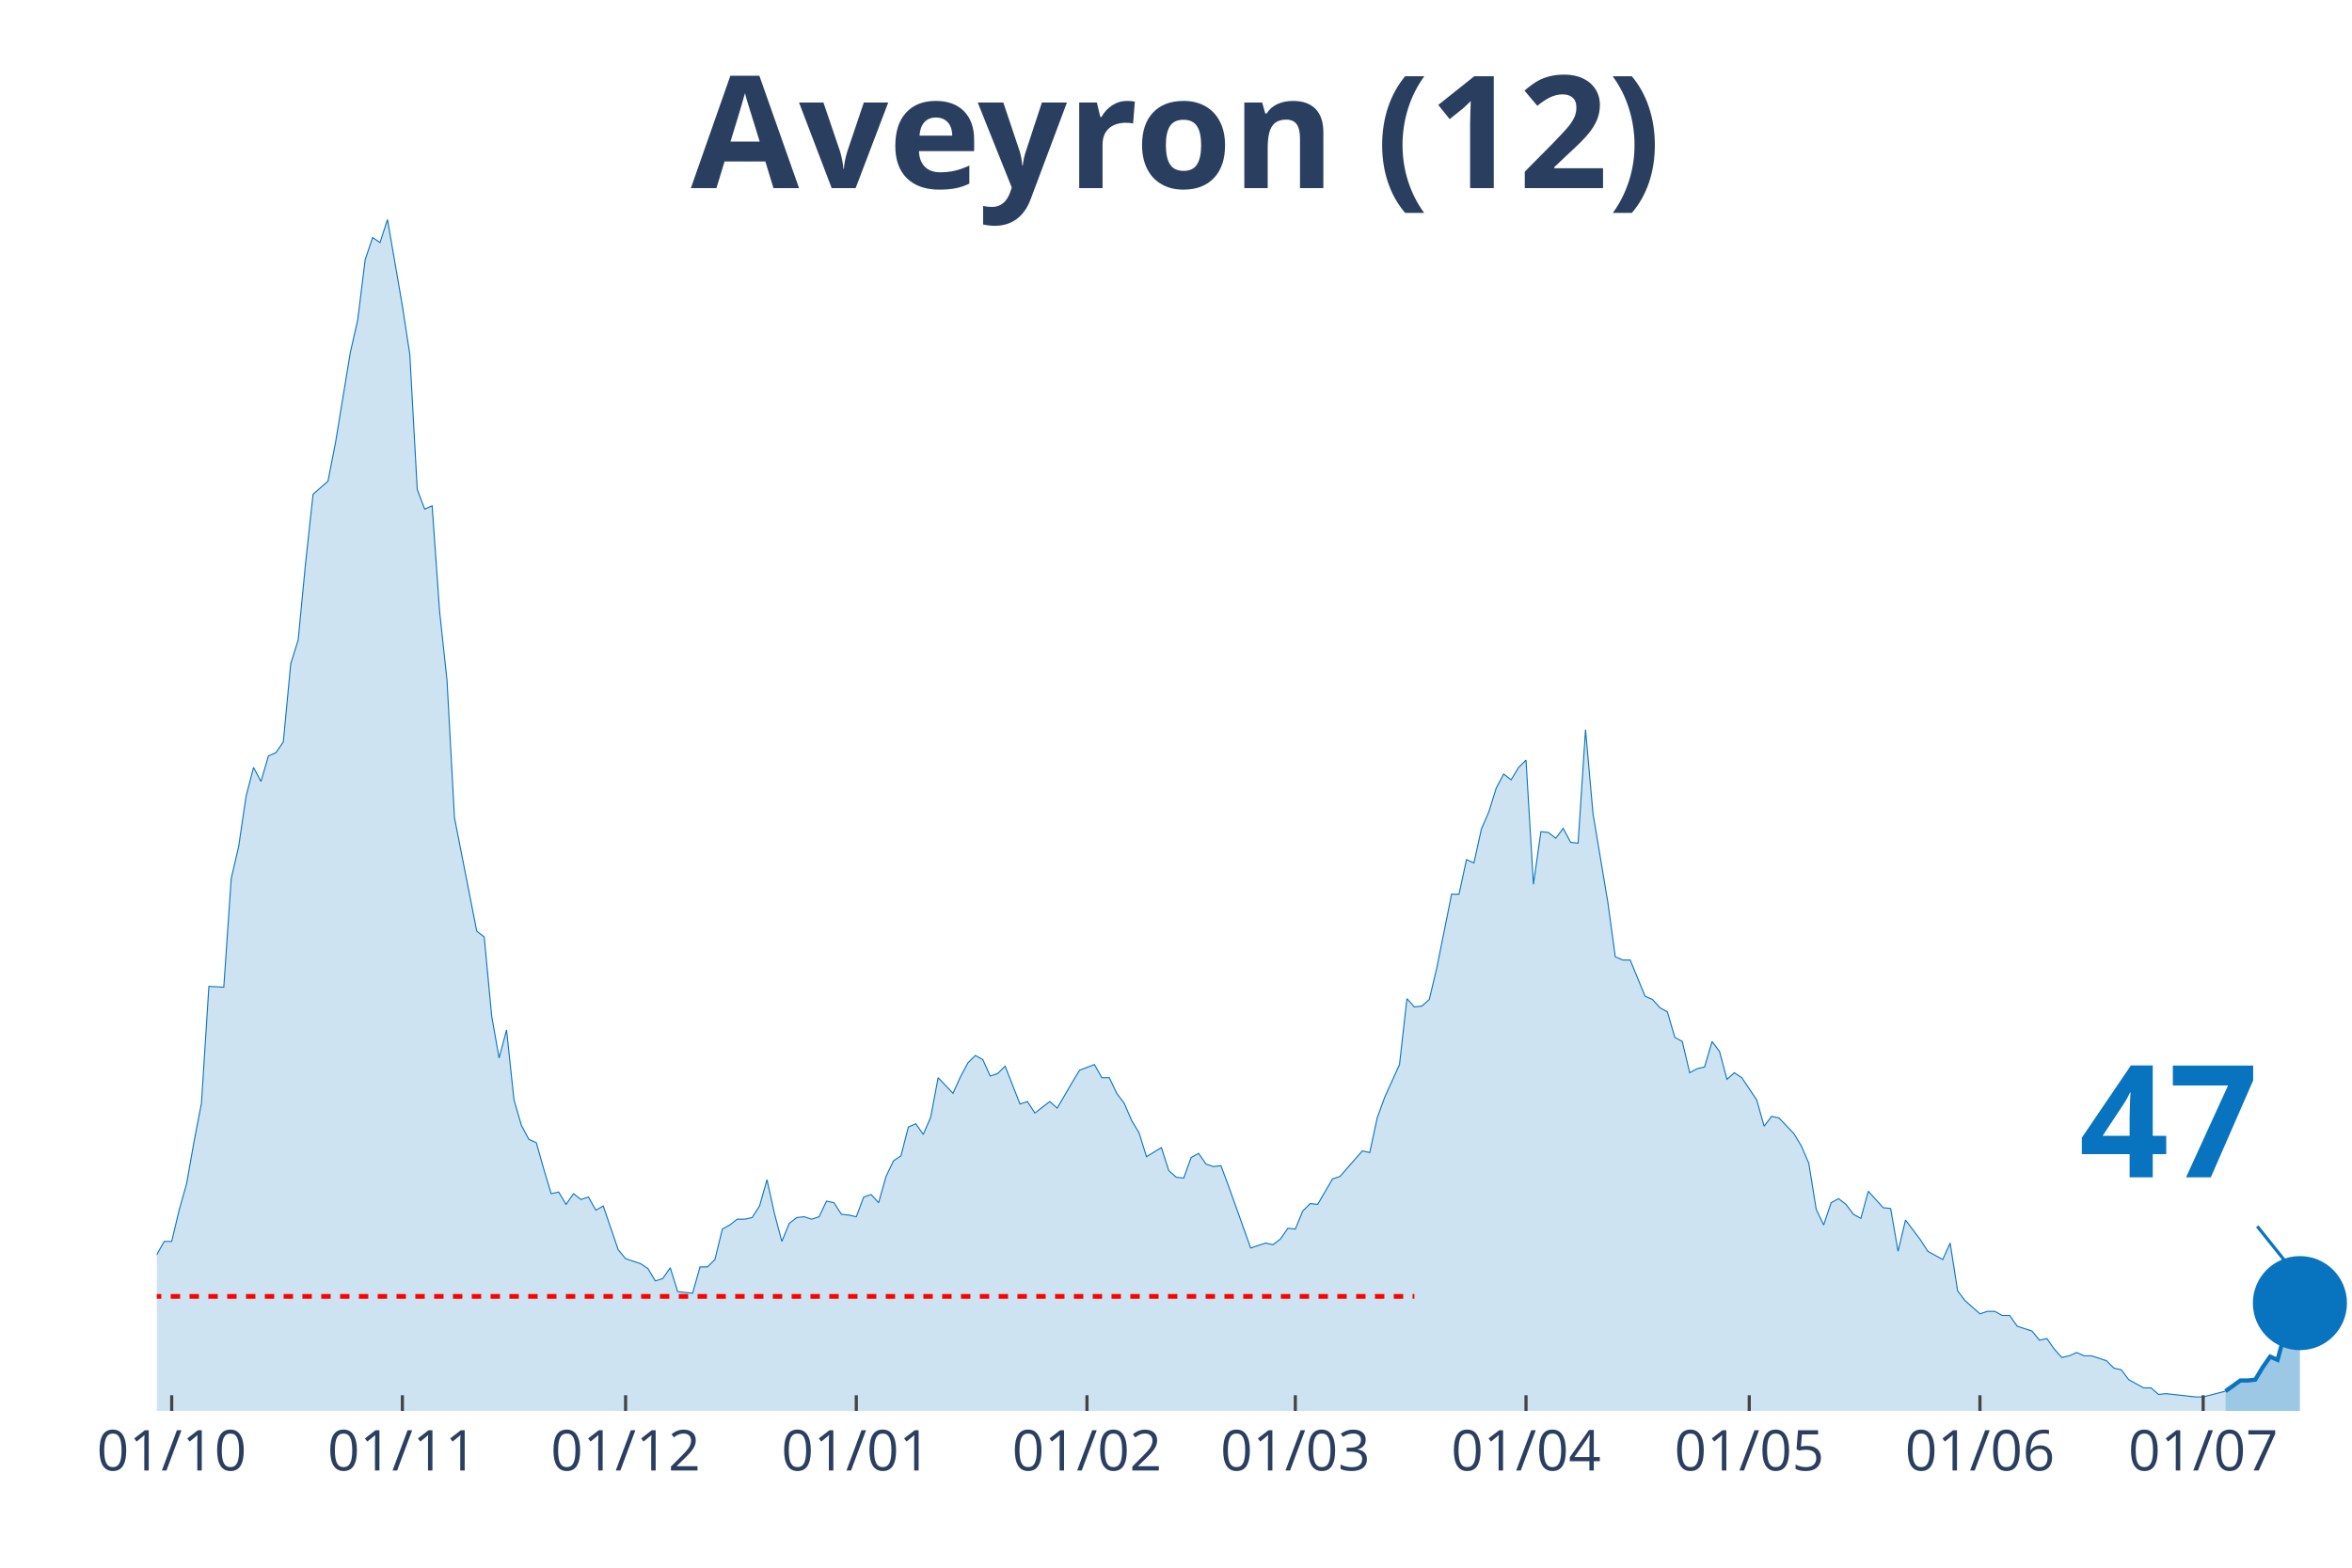
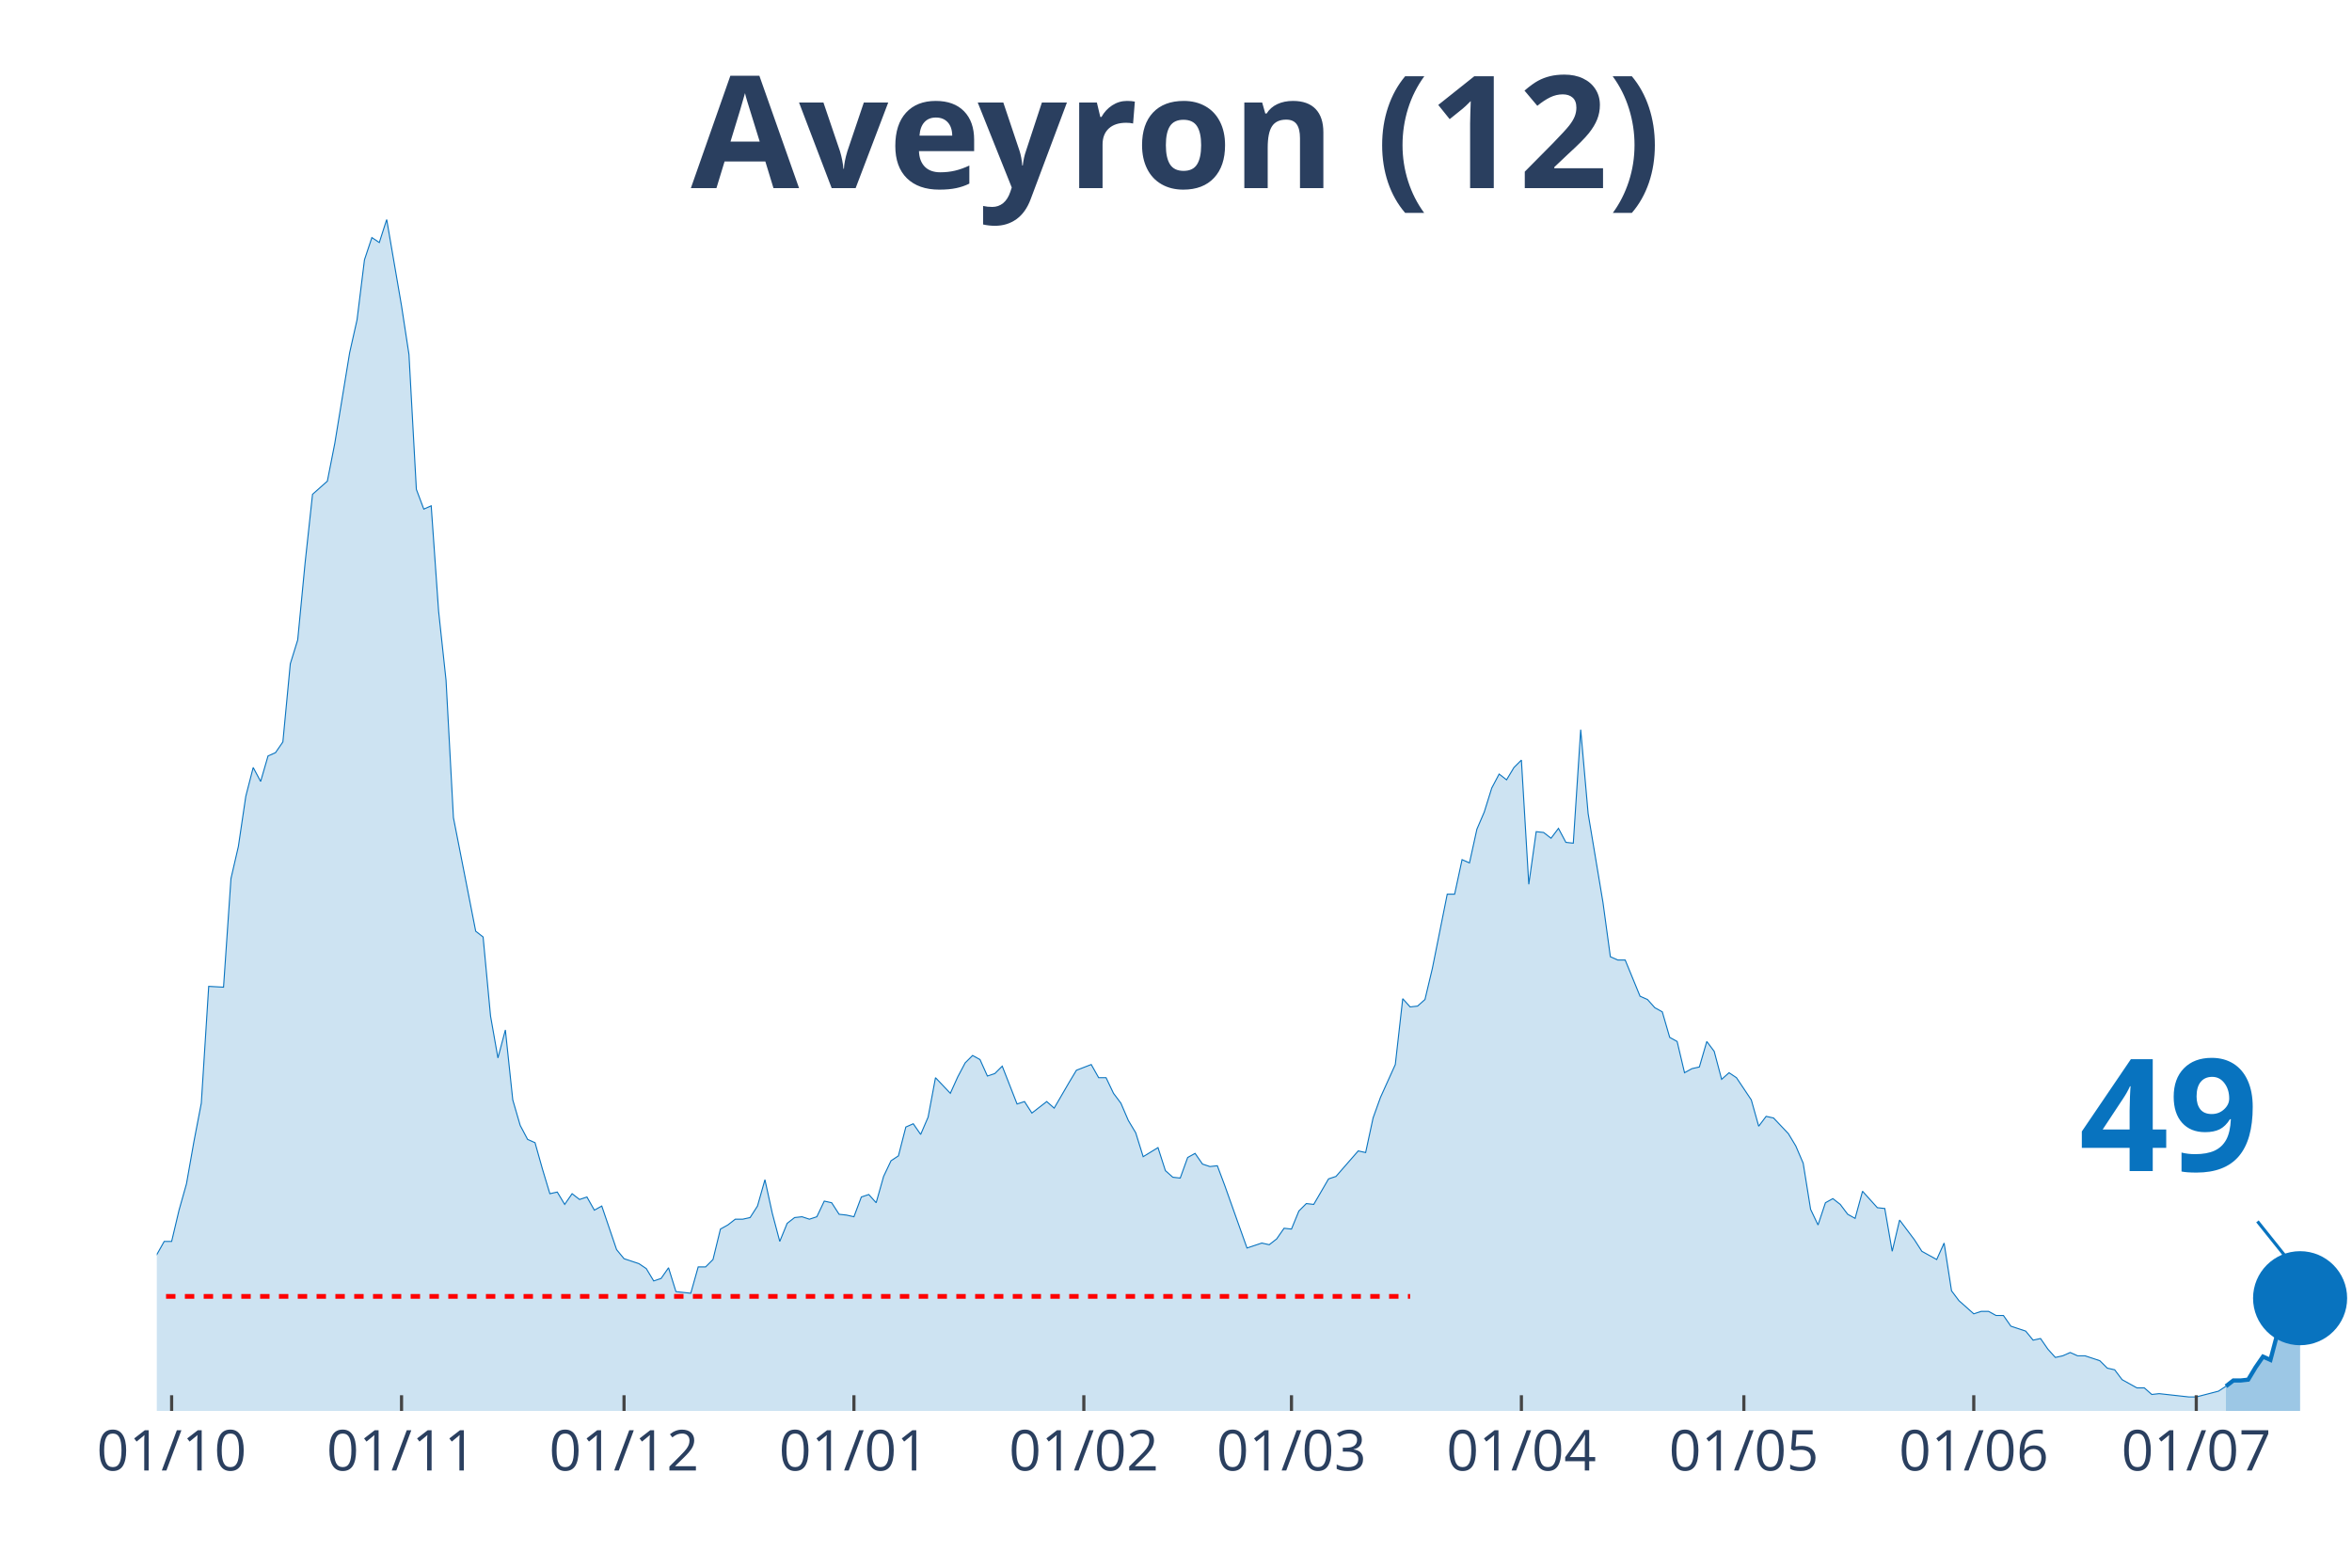
<svg xmlns="http://www.w3.org/2000/svg" class="main-svg" width="1125" height="750" style="" viewBox="0 0 750 500">
  <rect x="0" y="0" width="750" height="500" style="fill: rgb(0, 0, 0); fill-opacity: 0;" />
-   <defs id="defs-b617e6">
+   <defs id="defs-5f75da">
    <g class="clips">
-       <clipPath id="clipb617e6xyplot" class="plotclip">
+       <clipPath id="clip5f75daxyplot" class="plotclip">
        <rect width="700" height="380" />
      </clipPath>
-       <clipPath class="axesclip" id="clipb617e6x">
+       <clipPath class="axesclip" id="clip5f75dax">
        <rect x="50" y="0" width="700" height="500" />
      </clipPath>
-       <clipPath class="axesclip" id="clipb617e6y">
+       <clipPath class="axesclip" id="clip5f75day">
        <rect x="0" y="70" width="750" height="380" />
      </clipPath>
-       <clipPath class="axesclip" id="clipb617e6xy">
+       <clipPath class="axesclip" id="clip5f75daxy">
        <rect x="50" y="70" width="700" height="380" />
      </clipPath>
    </g>
    <g class="gradients" />
  </defs>
  <g class="bglayer">
    <rect class="bg" x="50" y="70" width="700" height="380" style="fill: rgb(0, 0, 0); fill-opacity: 0; stroke-width: 0;" />
  </g>
  <g class="layer-below">
    <g class="imagelayer" />
    <g class="shapelayer" />
  </g>
  <g class="cartesianlayer">
    <g class="subplot xy">
      <g class="layer-subplot">
        <g class="shapelayer" />
        <g class="imagelayer" />
      </g>
      <g class="gridlayer">
        <g class="x">
-           <path class="xgrid crisp" transform="translate(54.75,0)" d="M0,70v380" style="stroke: rgb(255, 255, 255); stroke-opacity: 1; stroke-width: 1px;" />
-           <path class="xgrid crisp" transform="translate(128.31,0)" d="M0,70v380" style="stroke: rgb(255, 255, 255); stroke-opacity: 1; stroke-width: 1px;" />
-           <path class="xgrid crisp" transform="translate(199.49,0)" d="M0,70v380" style="stroke: rgb(255, 255, 255); stroke-opacity: 1; stroke-width: 1px;" />
-           <path class="xgrid crisp" transform="translate(273.05,0)" d="M0,70v380" style="stroke: rgb(255, 255, 255); stroke-opacity: 1; stroke-width: 1px;" />
-           <path class="xgrid crisp" transform="translate(346.61,0)" d="M0,70v380" style="stroke: rgb(255, 255, 255); stroke-opacity: 1; stroke-width: 1px;" />
-           <path class="xgrid crisp" transform="translate(413.05,0)" d="M0,70v380" style="stroke: rgb(255, 255, 255); stroke-opacity: 1; stroke-width: 1px;" />
-           <path class="xgrid crisp" transform="translate(486.61,0)" d="M0,70v380" style="stroke: rgb(255, 255, 255); stroke-opacity: 1; stroke-width: 1px;" />
-           <path class="xgrid crisp" transform="translate(557.8,0)" d="M0,70v380" style="stroke: rgb(255, 255, 255); stroke-opacity: 1; stroke-width: 1px;" />
-           <path class="xgrid crisp" transform="translate(631.36,0)" d="M0,70v380" style="stroke: rgb(255, 255, 255); stroke-opacity: 1; stroke-width: 1px;" />
-           <path class="xgrid crisp" transform="translate(702.54,0)" d="M0,70v380" style="stroke: rgb(255, 255, 255); stroke-opacity: 1; stroke-width: 1px;" />
+           <path class="xgrid crisp" transform="translate(54.73,0)" d="M0,70v380" style="stroke: rgb(255, 255, 255); stroke-opacity: 1; stroke-width: 1px;" />
+           <path class="xgrid crisp" transform="translate(128.04,0)" d="M0,70v380" style="stroke: rgb(255, 255, 255); stroke-opacity: 1; stroke-width: 1px;" />
+           <path class="xgrid crisp" transform="translate(198.99,0)" d="M0,70v380" style="stroke: rgb(255, 255, 255); stroke-opacity: 1; stroke-width: 1px;" />
+           <path class="xgrid crisp" transform="translate(272.3,0)" d="M0,70v380" style="stroke: rgb(255, 255, 255); stroke-opacity: 1; stroke-width: 1px;" />
+           <path class="xgrid crisp" transform="translate(345.61,0)" d="M0,70v380" style="stroke: rgb(255, 255, 255); stroke-opacity: 1; stroke-width: 1px;" />
+           <path class="xgrid crisp" transform="translate(411.82,0)" d="M0,70v380" style="stroke: rgb(255, 255, 255); stroke-opacity: 1; stroke-width: 1px;" />
+           <path class="xgrid crisp" transform="translate(485.14,0)" d="M0,70v380" style="stroke: rgb(255, 255, 255); stroke-opacity: 1; stroke-width: 1px;" />
+           <path class="xgrid crisp" transform="translate(556.08,0)" d="M0,70v380" style="stroke: rgb(255, 255, 255); stroke-opacity: 1; stroke-width: 1px;" />
+           <path class="xgrid crisp" transform="translate(629.39,0)" d="M0,70v380" style="stroke: rgb(255, 255, 255); stroke-opacity: 1; stroke-width: 1px;" />
+           <path class="xgrid crisp" transform="translate(700.34,0)" d="M0,70v380" style="stroke: rgb(255, 255, 255); stroke-opacity: 1; stroke-width: 1px;" />
        </g>
        <g class="y" />
      </g>
      <g class="zerolinelayer" />
      <path class="xlines-below" />
      <path class="ylines-below" />
      <g class="overlines-below" />
      <g class="xaxislayer-below" />
      <g class="yaxislayer-below" />
      <g class="overaxes-below" />
-       <g class="plot" transform="translate(50, 70)" clip-path="url('#clipb617e6xyplot')">
+       <g class="plot" transform="translate(50, 70)" clip-path="url('#clip5f75daxyplot')">
        <g class="scatterlayer mlayer">
-           <g class="trace scatter tracedd4b8e" style="stroke-miterlimit: 2;">
+           <g class="trace scatter tracee5f472" style="stroke-miterlimit: 2;">
            <g class="fills">
              <g>
-                 <path class="js-fill" d="M659.66,380L-322.71,380L-322.71,371.34L-317.97,375.54L-315.59,378.43L-268.14,380L-265.76,380L-154.24,377.64L-151.86,376.85L-135.25,376.59L-132.88,377.11L-121.02,377.64L-118.64,375.54L-111.53,374.23L-109.15,373.44L-104.41,371.6L-102.03,371.86L-87.8,368.45L-85.42,366.35L-83.05,360.58L-80.68,359.53L-75.93,358.48L-73.56,355.33L-68.81,353.49L-66.44,355.86L-64.07,343.78L-61.69,343.78L-56.95,336.44L-54.58,334.34L-52.2,326.2L-49.83,326.2L-47.46,335.39L-45.08,335.65L-42.71,332.5L-40.34,332.5L-37.97,327.51L-35.59,328.56L-33.22,324.1L-30.85,323.31L-28.47,323.05L-26.1,319.12L-21.36,317.54L-18.98,320.69L-14.24,321.48L-11.86,321.22L-9.49,325.15L-7.12,327.25L-4.75,329.61L-2.37,327.78L0,330.14L2.37,325.94L4.75,325.94L7.12,315.97L9.49,307.57L11.86,294.19L14.24,281.85L16.61,244.59L21.36,244.85L23.73,210.21L26.1,199.97L28.47,183.96L30.85,174.78L33.22,179.24L35.59,171.1L37.97,170.06L40.34,166.64L42.71,141.71L45.08,134.1L47.46,109.43L49.83,87.65L52.2,85.55L54.58,83.45L56.95,71.38L61.69,42.51L64.07,32.02L66.44,12.86L68.81,5.77L71.19,7.35L73.56,0L78.31,27.56L80.68,43.04L83.05,86.08L85.42,92.38L87.8,91.33L90.17,124.92L92.54,146.96L94.92,190.79L102.03,227L104.41,228.84L106.78,254.03L109.15,267.42L111.53,258.49L113.9,280.8L116.27,288.94L118.64,293.4L121.02,294.45L123.39,302.85L125.76,310.72L128.14,310.19L130.51,314.13L132.88,310.72L135.25,312.56L137.63,311.77L140,315.97L142.37,314.65L147.12,328.56L149.49,331.45L154.24,333.02L156.61,334.6L158.98,338.54L161.36,337.75L163.73,334.34L166.1,341.95L170.85,342.47L173.22,334.07L175.59,334.07L177.97,331.71L180.34,322L182.71,320.69L185.08,318.85L187.46,318.85L189.83,318.33L192.2,314.65L194.58,306.26L196.95,317.02L199.32,325.94L201.69,320.17L204.07,318.33L206.44,318.07L208.81,318.85L211.19,318.07L213.56,313.08L215.93,313.6L218.31,317.28L220.68,317.54L223.05,318.07L225.42,311.77L227.8,310.98L230.17,313.6L232.54,305.21L234.92,300.22L237.29,298.65L239.66,289.46L242.03,288.41L244.41,291.82L246.78,286.31L249.15,273.72L253.9,278.7L256.27,273.45L258.64,268.99L261.02,266.63L263.39,267.94L265.76,273.19L268.14,272.4L270.51,270.04L275.25,282.11L277.63,281.33L280,285L282.37,283.16L284.75,281.33L287.12,283.43L291.86,275.29L294.24,271.35L298.98,269.52L301.36,273.72L303.73,273.72L306.1,278.7L308.47,281.85L310.85,287.36L313.22,291.3L315.59,298.91L320.34,296.02L322.71,303.37L325.08,305.47L327.46,305.73L329.83,299.17L332.2,297.86L334.58,301.27L336.95,302.06L339.32,301.8L341.69,308.09L348.81,328.04L351.19,327.25L353.56,326.46L355.93,326.99L358.31,325.15L360.68,321.74L363.05,322L365.42,316.23L367.8,313.87L370.17,314.13L374.92,305.99L377.29,305.21L384.41,297.07L386.78,297.6L389.15,286.57L391.53,280.01L396.27,269.52L398.64,248.52L401.02,251.15L403.39,250.88L405.76,248.78L408.14,238.81L412.88,215.19L415.25,215.19L417.63,204.17L420,205.22L422.37,194.46L424.75,188.95L427.12,181.34L429.49,176.88L431.86,178.72L434.24,174.78L436.61,172.42L438.98,212.04L441.36,195.25L443.73,195.51L446.1,197.35L448.47,194.2L450.85,198.66L453.22,198.92L455.59,162.71L457.97,189.48L462.71,217.82L465.08,235.14L467.46,236.19L469.83,236.19L474.58,247.73L476.95,248.78L479.32,251.41L481.69,252.72L484.07,260.86L486.44,262.17L488.81,272.14L491.19,270.83L493.56,270.3L495.93,262.17L498.31,265.32L500.68,274.24L503.05,272.14L505.42,273.72L510.17,280.8L512.54,289.2L514.92,286.05L517.29,286.57L522.03,291.56L524.41,295.5L526.78,301.01L529.15,315.7L531.53,320.69L533.9,313.6L536.27,312.29L538.64,314.13L541.02,317.28L543.39,318.59L545.76,309.93L548.14,312.56L550.51,315.18L552.88,315.44L555.25,329.09L557.63,319.12L562.37,325.41L564.75,329.09L569.49,331.71L571.86,326.46L574.24,341.69L576.61,344.83L581.36,349.03L583.73,348.25L586.1,348.25L588.47,349.56L590.85,349.56L593.22,352.97L597.97,354.54L600.34,357.43L602.71,356.91L605.08,360.32L607.46,362.94L609.83,362.42L612.2,361.37L614.58,362.42L616.95,362.42L619.32,363.2L621.69,363.99L624.07,366.35L626.44,366.88L628.81,370.03L633.56,372.65L635.93,372.65L638.31,374.75L640.68,374.49L650.17,375.54L652.54,375.54L659.66,373.7" style="fill: rgb(8, 115, 191); fill-opacity: 0.2; stroke-width: 0;" />
+                 <path class="js-fill" d="M659.8,380L-321.62,380L-321.62,371.34L-316.89,375.54L-314.53,378.43L-267.23,380L-264.86,380L-153.72,377.64L-151.35,376.85L-134.8,376.59L-132.43,377.11L-120.61,377.64L-118.24,375.54L-111.15,374.23L-108.78,373.44L-104.05,371.6L-101.69,371.86L-87.5,368.45L-85.14,366.35L-82.77,360.58L-80.41,359.53L-75.68,358.48L-73.31,355.33L-68.58,353.49L-66.22,355.86L-63.85,343.78L-61.49,343.78L-56.76,336.44L-54.39,334.34L-52.03,326.2L-49.66,326.2L-47.3,335.39L-44.93,335.65L-42.57,332.5L-40.2,332.5L-37.84,327.51L-35.47,328.56L-33.11,324.1L-30.74,323.31L-28.38,323.05L-26.01,319.12L-21.28,317.54L-18.92,320.69L-14.19,321.48L-11.82,321.22L-9.46,325.15L-7.09,327.25L-4.73,329.61L-2.36,327.78L0,330.14L2.36,325.94L4.73,325.94L7.09,315.97L9.46,307.57L11.82,294.19L14.19,281.85L16.55,244.59L21.28,244.85L23.65,210.21L26.01,199.97L28.38,183.96L30.74,174.78L33.11,179.24L35.47,171.1L37.84,170.06L40.2,166.64L42.57,141.71L44.93,134.1L47.3,109.43L49.66,87.65L52.03,85.55L54.39,83.45L56.76,71.38L61.49,42.51L63.85,32.02L66.22,12.86L68.58,5.77L70.95,7.35L73.31,0L78.04,27.56L80.41,43.04L82.77,86.08L85.14,92.38L87.5,91.33L89.86,124.92L92.23,146.96L94.59,190.79L101.69,227L104.05,228.84L106.42,254.03L108.78,267.42L111.15,258.49L113.51,280.8L115.88,288.94L118.24,293.4L120.61,294.45L122.97,302.85L125.34,310.72L127.7,310.19L130.07,314.13L132.43,310.72L134.8,312.56L137.16,311.77L139.53,315.97L141.89,314.65L146.62,328.56L148.99,331.45L153.72,333.02L156.08,334.6L158.45,338.54L160.81,337.75L163.18,334.34L165.54,341.95L170.27,342.47L172.64,334.07L175,334.07L177.36,331.71L179.73,322L182.09,320.69L184.46,318.85L186.82,318.85L189.19,318.33L191.55,314.65L193.92,306.26L196.28,317.02L198.65,325.94L201.01,320.17L203.38,318.33L205.74,318.07L208.11,318.85L210.47,318.07L212.84,313.08L215.2,313.6L217.57,317.28L219.93,317.54L222.3,318.07L224.66,311.77L227.03,310.98L229.39,313.6L231.76,305.21L234.12,300.22L236.49,298.65L238.85,289.46L241.22,288.41L243.58,291.82L245.95,286.31L248.31,273.72L253.04,278.7L255.41,273.45L257.77,268.99L260.14,266.63L262.5,267.94L264.86,273.19L267.23,272.4L269.59,270.04L274.32,282.11L276.69,281.33L279.05,285L281.42,283.16L283.78,281.33L286.15,283.43L290.88,275.29L293.24,271.35L297.97,269.52L300.34,273.72L302.7,273.72L305.07,278.7L307.43,281.85L309.8,287.36L312.16,291.3L314.53,298.91L319.26,296.02L321.62,303.37L323.99,305.47L326.35,305.73L328.72,299.17L331.08,297.86L333.45,301.27L335.81,302.06L338.18,301.8L340.54,308.09L347.64,328.04L350,327.25L352.36,326.46L354.73,326.99L357.09,325.15L359.46,321.74L361.82,322L364.19,316.23L366.55,313.87L368.92,314.13L373.65,305.99L376.01,305.21L383.11,297.07L385.47,297.6L387.84,286.57L390.2,280.01L394.93,269.52L397.3,248.52L399.66,251.15L402.03,250.88L404.39,248.78L406.76,238.81L411.49,215.19L413.85,215.19L416.22,204.17L418.58,205.22L420.95,194.46L423.31,188.95L425.68,181.34L428.04,176.88L430.41,178.72L432.77,174.78L435.14,172.42L437.5,212.04L439.86,195.25L442.23,195.51L444.59,197.35L446.96,194.2L449.32,198.66L451.69,198.92L454.05,162.71L456.42,189.48L461.15,217.82L463.51,235.14L465.88,236.19L468.24,236.19L472.97,247.73L475.34,248.78L477.7,251.41L480.07,252.72L482.43,260.86L484.8,262.17L487.16,272.14L489.53,270.83L491.89,270.3L494.26,262.17L496.62,265.32L498.99,274.24L501.35,272.14L503.72,273.72L508.45,280.8L510.81,289.2L513.18,286.05L515.54,286.57L520.27,291.56L522.64,295.5L525,301.01L527.36,315.7L529.73,320.69L532.09,313.6L534.46,312.29L536.82,314.13L539.19,317.28L541.55,318.59L543.92,309.93L546.28,312.56L548.65,315.18L551.01,315.44L553.38,329.09L555.74,319.12L560.47,325.41L562.84,329.09L567.57,331.71L569.93,326.46L572.3,341.69L574.66,344.83L579.39,349.03L581.76,348.25L584.12,348.25L586.49,349.56L588.85,349.56L591.22,352.97L595.95,354.54L598.31,357.43L600.68,356.91L603.04,360.32L605.41,362.94L607.77,362.42L610.14,361.37L612.5,362.42L614.86,362.42L617.23,363.2L619.59,363.99L621.96,366.35L624.32,366.88L626.69,370.03L631.42,372.65L633.78,372.65L636.15,374.75L638.51,374.49L647.97,375.54L650.34,375.54L657.43,373.7L659.8,372.13" style="fill: rgb(8, 115, 191); fill-opacity: 0.2; stroke-width: 0;" />
              </g>
            </g>
            <g class="errorbars" />
            <g class="lines">
-               <path class="js-line" d="M-322.71,371.34L-317.97,375.54L-315.59,378.43L-268.14,380L-265.76,380L-154.24,377.64L-151.86,376.85L-135.25,376.59L-132.88,377.11L-121.02,377.64L-118.64,375.54L-111.53,374.23L-109.15,373.44L-104.41,371.6L-102.03,371.86L-87.8,368.45L-85.42,366.35L-83.05,360.58L-80.68,359.53L-75.93,358.48L-73.56,355.33L-68.81,353.49L-66.44,355.86L-64.07,343.78L-61.69,343.78L-56.95,336.44L-54.58,334.34L-52.2,326.2L-49.83,326.2L-47.46,335.39L-45.08,335.65L-42.71,332.5L-40.34,332.5L-37.97,327.51L-35.59,328.56L-33.22,324.1L-30.85,323.31L-28.47,323.05L-26.1,319.12L-21.36,317.54L-18.98,320.69L-14.24,321.48L-11.86,321.22L-9.49,325.15L-7.12,327.25L-4.75,329.61L-2.37,327.78L0,330.14L2.37,325.94L4.75,325.94L7.12,315.97L9.49,307.57L11.86,294.19L14.24,281.85L16.61,244.59L21.36,244.85L23.73,210.21L26.1,199.97L28.47,183.96L30.85,174.78L33.22,179.24L35.59,171.1L37.97,170.06L40.34,166.64L42.71,141.71L45.08,134.1L47.46,109.43L49.83,87.65L52.2,85.55L54.58,83.45L56.95,71.38L61.69,42.51L64.07,32.02L66.44,12.86L68.81,5.77L71.19,7.35L73.56,0L78.31,27.56L80.68,43.04L83.05,86.08L85.42,92.38L87.8,91.33L90.17,124.92L92.54,146.96L94.92,190.79L102.03,227L104.41,228.84L106.78,254.03L109.15,267.42L111.53,258.49L113.9,280.8L116.27,288.94L118.64,293.4L121.02,294.45L123.39,302.85L125.76,310.72L128.14,310.19L130.51,314.13L132.88,310.72L135.25,312.56L137.63,311.77L140,315.97L142.37,314.65L147.12,328.56L149.49,331.45L154.24,333.02L156.61,334.6L158.98,338.54L161.36,337.75L163.73,334.34L166.1,341.95L170.85,342.47L173.22,334.07L175.59,334.07L177.97,331.71L180.34,322L182.71,320.69L185.08,318.85L187.46,318.85L189.83,318.33L192.2,314.65L194.58,306.26L196.95,317.02L199.32,325.94L201.69,320.17L204.07,318.33L206.44,318.07L208.81,318.85L211.19,318.07L213.56,313.08L215.93,313.6L218.31,317.28L220.68,317.54L223.05,318.07L225.42,311.77L227.8,310.98L230.17,313.6L232.54,305.21L234.92,300.22L237.29,298.65L239.66,289.46L242.03,288.41L244.41,291.82L246.78,286.31L249.15,273.72L253.9,278.7L256.27,273.45L258.64,268.99L261.02,266.63L263.39,267.94L265.76,273.19L268.14,272.4L270.51,270.04L275.25,282.11L277.63,281.33L280,285L282.37,283.16L284.75,281.33L287.12,283.43L291.86,275.29L294.24,271.35L298.98,269.52L301.36,273.72L303.73,273.72L306.1,278.7L308.47,281.85L310.85,287.36L313.22,291.3L315.59,298.91L320.34,296.02L322.71,303.37L325.08,305.47L327.46,305.73L329.83,299.17L332.2,297.86L334.58,301.27L336.95,302.06L339.32,301.8L341.69,308.09L348.81,328.04L351.19,327.25L353.56,326.46L355.93,326.99L358.31,325.15L360.68,321.74L363.05,322L365.42,316.23L367.8,313.87L370.17,314.13L374.92,305.99L377.29,305.21L384.41,297.07L386.78,297.6L389.15,286.57L391.53,280.01L396.27,269.52L398.64,248.52L401.02,251.15L403.39,250.88L405.76,248.78L408.14,238.81L412.88,215.19L415.25,215.19L417.63,204.17L420,205.22L422.37,194.46L424.75,188.95L427.12,181.34L429.49,176.88L431.86,178.72L434.24,174.78L436.61,172.42L438.98,212.04L441.36,195.25L443.73,195.51L446.1,197.35L448.47,194.2L450.85,198.66L453.22,198.92L455.59,162.71L457.97,189.48L462.71,217.82L465.08,235.14L467.46,236.19L469.83,236.19L474.58,247.73L476.95,248.78L479.32,251.41L481.69,252.72L484.07,260.86L486.44,262.17L488.81,272.14L491.19,270.83L493.56,270.3L495.93,262.17L498.31,265.32L500.68,274.24L503.05,272.14L505.42,273.72L510.17,280.8L512.54,289.2L514.92,286.05L517.29,286.57L522.03,291.56L524.41,295.5L526.78,301.01L529.15,315.7L531.53,320.69L533.9,313.6L536.27,312.29L538.64,314.13L541.02,317.28L543.39,318.59L545.76,309.93L548.14,312.56L550.51,315.18L552.88,315.44L555.25,329.09L557.63,319.12L562.37,325.41L564.75,329.09L569.49,331.71L571.86,326.46L574.24,341.69L576.61,344.83L581.36,349.03L583.73,348.25L586.1,348.25L588.47,349.56L590.85,349.56L593.22,352.97L597.97,354.54L600.34,357.43L602.71,356.91L605.08,360.32L607.46,362.94L609.83,362.42L612.2,361.37L614.58,362.42L616.95,362.42L619.32,363.2L621.69,363.99L624.07,366.35L626.44,366.88L628.81,370.03L633.56,372.65L635.93,372.65L638.31,374.75L640.68,374.49L650.17,375.54L652.54,375.54L659.66,373.7" style="vector-effect: non-scaling-stroke; fill: none; stroke: rgb(8, 115, 191); stroke-opacity: 1; stroke-width: 0.5px; opacity: 1;" />
+               <path class="js-line" d="M-321.62,371.34L-316.89,375.54L-314.53,378.43L-267.23,380L-264.86,380L-153.72,377.64L-151.35,376.85L-134.8,376.59L-132.43,377.11L-120.61,377.64L-118.24,375.54L-111.15,374.23L-108.78,373.44L-104.05,371.6L-101.69,371.86L-87.5,368.45L-85.14,366.35L-82.77,360.58L-80.41,359.53L-75.68,358.48L-73.31,355.33L-68.58,353.49L-66.22,355.86L-63.85,343.78L-61.49,343.78L-56.76,336.44L-54.39,334.34L-52.03,326.2L-49.66,326.2L-47.3,335.39L-44.93,335.65L-42.57,332.5L-40.2,332.5L-37.84,327.51L-35.47,328.56L-33.11,324.1L-30.74,323.31L-28.38,323.05L-26.01,319.12L-21.28,317.54L-18.92,320.69L-14.19,321.48L-11.82,321.22L-9.46,325.15L-7.09,327.25L-4.73,329.61L-2.36,327.78L0,330.14L2.36,325.94L4.73,325.94L7.09,315.97L9.46,307.57L11.82,294.19L14.19,281.85L16.55,244.59L21.28,244.85L23.65,210.21L26.01,199.97L28.38,183.96L30.74,174.78L33.11,179.24L35.47,171.1L37.84,170.06L40.2,166.64L42.57,141.71L44.93,134.1L47.3,109.43L49.66,87.65L52.03,85.55L54.39,83.45L56.76,71.38L61.49,42.51L63.85,32.02L66.22,12.86L68.58,5.77L70.95,7.35L73.31,0L78.04,27.56L80.41,43.04L82.77,86.08L85.14,92.38L87.5,91.33L89.86,124.92L92.23,146.96L94.59,190.79L101.69,227L104.05,228.84L106.42,254.03L108.78,267.42L111.15,258.49L113.51,280.8L115.88,288.94L118.24,293.4L120.61,294.45L122.97,302.85L125.34,310.72L127.7,310.19L130.07,314.13L132.43,310.72L134.8,312.56L137.16,311.77L139.53,315.97L141.89,314.65L146.62,328.56L148.99,331.45L153.72,333.02L156.08,334.6L158.45,338.54L160.81,337.75L163.18,334.34L165.54,341.95L170.27,342.47L172.64,334.07L175,334.07L177.36,331.71L179.73,322L182.09,320.69L184.46,318.85L186.82,318.85L189.19,318.33L191.55,314.65L193.92,306.26L196.28,317.02L198.65,325.94L201.01,320.17L203.38,318.33L205.74,318.07L208.11,318.85L210.47,318.07L212.84,313.08L215.2,313.6L217.57,317.28L219.93,317.54L222.3,318.07L224.66,311.77L227.03,310.98L229.39,313.6L231.76,305.21L234.12,300.22L236.49,298.65L238.85,289.46L241.22,288.41L243.58,291.82L245.95,286.31L248.31,273.72L253.04,278.7L255.41,273.45L257.77,268.99L260.14,266.63L262.5,267.94L264.86,273.19L267.23,272.4L269.59,270.04L274.32,282.11L276.69,281.33L279.05,285L281.42,283.16L283.78,281.33L286.15,283.43L290.88,275.29L293.24,271.35L297.97,269.52L300.34,273.72L302.7,273.72L305.07,278.7L307.43,281.85L309.8,287.36L312.16,291.3L314.53,298.91L319.26,296.02L321.62,303.37L323.99,305.47L326.35,305.73L328.72,299.17L331.08,297.86L333.45,301.27L335.81,302.06L338.18,301.8L340.54,308.09L347.64,328.04L350,327.25L352.36,326.46L354.73,326.99L357.09,325.15L359.46,321.74L361.82,322L364.19,316.23L366.55,313.87L368.92,314.13L373.65,305.99L376.01,305.21L383.11,297.07L385.47,297.6L387.84,286.57L390.2,280.01L394.93,269.52L397.3,248.52L399.66,251.15L402.03,250.88L404.39,248.78L406.76,238.81L411.49,215.19L413.85,215.19L416.22,204.17L418.58,205.22L420.95,194.46L423.31,188.95L425.68,181.34L428.04,176.88L430.41,178.72L432.77,174.78L435.14,172.42L437.5,212.04L439.86,195.25L442.23,195.51L444.59,197.35L446.96,194.2L449.32,198.66L451.69,198.92L454.05,162.71L456.42,189.48L461.15,217.82L463.51,235.14L465.88,236.19L468.24,236.19L472.97,247.73L475.34,248.78L477.7,251.41L480.07,252.72L482.43,260.86L484.8,262.17L487.16,272.14L489.53,270.83L491.89,270.3L494.26,262.17L496.62,265.32L498.99,274.24L501.35,272.14L503.72,273.72L508.45,280.8L510.81,289.2L513.18,286.05L515.54,286.57L520.27,291.56L522.64,295.5L525,301.01L527.36,315.7L529.73,320.69L532.09,313.6L534.46,312.29L536.82,314.13L539.19,317.28L541.55,318.59L543.92,309.93L546.28,312.56L548.65,315.18L551.01,315.44L553.38,329.09L555.74,319.12L560.47,325.41L562.84,329.09L567.57,331.71L569.93,326.46L572.3,341.69L574.66,344.83L579.39,349.03L581.76,348.25L584.12,348.25L586.49,349.56L588.85,349.56L591.22,352.97L595.95,354.54L598.31,357.43L600.68,356.91L603.04,360.32L605.41,362.94L607.77,362.42L610.14,361.37L612.5,362.42L614.86,362.42L617.23,363.2L619.59,363.99L621.96,366.35L624.32,366.88L626.69,370.03L631.42,372.65L633.78,372.65L636.15,374.75L638.51,374.49L647.97,375.54L650.34,375.54L657.43,373.7L659.8,372.13" style="vector-effect: non-scaling-stroke; fill: none; stroke: rgb(8, 115, 191); stroke-opacity: 1; stroke-width: 0.5px; opacity: 1;" />
            </g>
            <g class="points" />
            <g class="text" />
          </g>
-           <g class="trace scatter trace3a0c59" style="stroke-miterlimit: 2;">
+           <g class="trace scatter trace8c4792" style="stroke-miterlimit: 2;">
            <g class="fills">
              <g>
-                 <path class="js-fill" d="M683.39,380L659.66,380L659.66,373.7L664.41,370.29L666.78,370.29L669.15,370.03L671.53,366.09L673.9,362.68L676.27,363.73L678.64,354.81L681.02,349.82L683.39,345.62" style="fill: rgb(8, 115, 191); fill-opacity: 0.4; stroke-width: 0;" />
+                 <path class="js-fill" d="M683.45,380L659.8,380L659.8,372.13L662.16,370.29L664.53,370.29L666.89,370.03L669.26,366.09L671.62,362.68L673.99,363.73L676.35,354.81L678.72,349.82L681.08,345.62L683.45,344.05" style="fill: rgb(8, 115, 191); fill-opacity: 0.4; stroke-width: 0;" />
              </g>
            </g>
            <g class="errorbars" />
            <g class="lines">
-               <path class="js-line" d="M659.66,373.7L664.41,370.29L666.78,370.29L669.15,370.03L671.53,366.09L673.9,362.68L676.27,363.73L678.64,354.81L681.02,349.82L683.39,345.62" style="vector-effect: non-scaling-stroke; fill: none; stroke: rgb(8, 115, 191); stroke-opacity: 1; stroke-width: 2px; opacity: 1;" />
+               <path class="js-line" d="M659.8,372.13L662.16,370.29L664.53,370.29L666.89,370.03L669.26,366.09L671.62,362.68L673.99,363.73L676.35,354.81L678.72,349.82L681.08,345.62L683.45,344.05" style="vector-effect: non-scaling-stroke; fill: none; stroke: rgb(8, 115, 191); stroke-opacity: 1; stroke-width: 2px; opacity: 1;" />
            </g>
            <g class="points" />
            <g class="text" />
          </g>
-           <g class="trace scatter trace1f889e" style="stroke-miterlimit: 2; opacity: 1;">
+           <g class="trace scatter trace0ca42d" style="stroke-miterlimit: 2; opacity: 1;">
            <g class="fills" />
            <g class="errorbars" />
            <g class="lines" />
            <g class="points">
-               <path class="point" transform="translate(683.39,345.62)" d="M15,0A15,15 0 1,1 0,-15A15,15 0 0,1 15,0Z" style="opacity: 1; stroke-width: 0px; fill: rgb(8, 115, 191); fill-opacity: 1;" />
+               <path class="point" transform="translate(683.45,344.05)" d="M15,0A15,15 0 1,1 0,-15A15,15 0 0,1 15,0Z" style="opacity: 1; stroke-width: 0px; fill: rgb(8, 115, 191); fill-opacity: 1;" />
            </g>
            <g class="text" />
          </g>
        </g>
      </g>
      <g class="overplot" />
      <path class="xlines-above crisp" style="fill: none; stroke-width: 1px; stroke: rgb(0, 0, 0); stroke-opacity: 0;" d="" />
      <path class="ylines-above crisp" style="fill: none;" d="M0,0" />
      <g class="overlines-above" />
      <g class="xaxislayer-above">
-         <path class="xtick ticks crisp" d="M0,450v-5" transform="translate(54.75,0)" style="stroke: rgb(68, 68, 68); stroke-opacity: 1; stroke-width: 1px;" />
-         <path class="xtick ticks crisp" d="M0,450v-5" transform="translate(128.31,0)" style="stroke: rgb(68, 68, 68); stroke-opacity: 1; stroke-width: 1px;" />
-         <path class="xtick ticks crisp" d="M0,450v-5" transform="translate(199.49,0)" style="stroke: rgb(68, 68, 68); stroke-opacity: 1; stroke-width: 1px;" />
-         <path class="xtick ticks crisp" d="M0,450v-5" transform="translate(273.05,0)" style="stroke: rgb(68, 68, 68); stroke-opacity: 1; stroke-width: 1px;" />
-         <path class="xtick ticks crisp" d="M0,450v-5" transform="translate(346.61,0)" style="stroke: rgb(68, 68, 68); stroke-opacity: 1; stroke-width: 1px;" />
-         <path class="xtick ticks crisp" d="M0,450v-5" transform="translate(413.05,0)" style="stroke: rgb(68, 68, 68); stroke-opacity: 1; stroke-width: 1px;" />
-         <path class="xtick ticks crisp" d="M0,450v-5" transform="translate(486.61,0)" style="stroke: rgb(68, 68, 68); stroke-opacity: 1; stroke-width: 1px;" />
-         <path class="xtick ticks crisp" d="M0,450v-5" transform="translate(557.8,0)" style="stroke: rgb(68, 68, 68); stroke-opacity: 1; stroke-width: 1px;" />
-         <path class="xtick ticks crisp" d="M0,450v-5" transform="translate(631.36,0)" style="stroke: rgb(68, 68, 68); stroke-opacity: 1; stroke-width: 1px;" />
-         <path class="xtick ticks crisp" d="M0,450v-5" transform="translate(702.54,0)" style="stroke: rgb(68, 68, 68); stroke-opacity: 1; stroke-width: 1px;" />
+         <path class="xtick ticks crisp" d="M0,450v-5" transform="translate(54.73,0)" style="stroke: rgb(68, 68, 68); stroke-opacity: 1; stroke-width: 1px;" />
+         <path class="xtick ticks crisp" d="M0,450v-5" transform="translate(128.04,0)" style="stroke: rgb(68, 68, 68); stroke-opacity: 1; stroke-width: 1px;" />
+         <path class="xtick ticks crisp" d="M0,450v-5" transform="translate(198.99,0)" style="stroke: rgb(68, 68, 68); stroke-opacity: 1; stroke-width: 1px;" />
+         <path class="xtick ticks crisp" d="M0,450v-5" transform="translate(272.3,0)" style="stroke: rgb(68, 68, 68); stroke-opacity: 1; stroke-width: 1px;" />
+         <path class="xtick ticks crisp" d="M0,450v-5" transform="translate(345.61,0)" style="stroke: rgb(68, 68, 68); stroke-opacity: 1; stroke-width: 1px;" />
+         <path class="xtick ticks crisp" d="M0,450v-5" transform="translate(411.82,0)" style="stroke: rgb(68, 68, 68); stroke-opacity: 1; stroke-width: 1px;" />
+         <path class="xtick ticks crisp" d="M0,450v-5" transform="translate(485.14,0)" style="stroke: rgb(68, 68, 68); stroke-opacity: 1; stroke-width: 1px;" />
+         <path class="xtick ticks crisp" d="M0,450v-5" transform="translate(556.08,0)" style="stroke: rgb(68, 68, 68); stroke-opacity: 1; stroke-width: 1px;" />
+         <path class="xtick ticks crisp" d="M0,450v-5" transform="translate(629.39,0)" style="stroke: rgb(68, 68, 68); stroke-opacity: 1; stroke-width: 1px;" />
+         <path class="xtick ticks crisp" d="M0,450v-5" transform="translate(700.34,0)" style="stroke: rgb(68, 68, 68); stroke-opacity: 1; stroke-width: 1px;" />
        <g class="xtick">
-           <text text-anchor="middle" x="0" y="469" transform="translate(54.75,0)" style="font-family: 'Open Sans', verdana, arial, sans-serif; font-size: 18px; fill: rgb(42, 63, 95); fill-opacity: 1; white-space: pre;">01/10</text>
+           <text text-anchor="middle" x="0" y="469" transform="translate(54.73,0)" style="font-family: 'Open Sans', verdana, arial, sans-serif; font-size: 18px; fill: rgb(42, 63, 95); fill-opacity: 1; white-space: pre;">01/10</text>
        </g>
        <g class="xtick">
-           <text text-anchor="middle" x="0" y="469" transform="translate(128.31,0)" style="font-family: 'Open Sans', verdana, arial, sans-serif; font-size: 18px; fill: rgb(42, 63, 95); fill-opacity: 1; white-space: pre;">01/11</text>
+           <text text-anchor="middle" x="0" y="469" transform="translate(128.04,0)" style="font-family: 'Open Sans', verdana, arial, sans-serif; font-size: 18px; fill: rgb(42, 63, 95); fill-opacity: 1; white-space: pre;">01/11</text>
        </g>
        <g class="xtick">
-           <text text-anchor="middle" x="0" y="469" transform="translate(199.49,0)" style="font-family: 'Open Sans', verdana, arial, sans-serif; font-size: 18px; fill: rgb(42, 63, 95); fill-opacity: 1; white-space: pre;">01/12</text>
+           <text text-anchor="middle" x="0" y="469" transform="translate(198.99,0)" style="font-family: 'Open Sans', verdana, arial, sans-serif; font-size: 18px; fill: rgb(42, 63, 95); fill-opacity: 1; white-space: pre;">01/12</text>
        </g>
        <g class="xtick">
-           <text text-anchor="middle" x="0" y="469" transform="translate(273.05,0)" style="font-family: 'Open Sans', verdana, arial, sans-serif; font-size: 18px; fill: rgb(42, 63, 95); fill-opacity: 1; white-space: pre;">01/01</text>
+           <text text-anchor="middle" x="0" y="469" transform="translate(272.3,0)" style="font-family: 'Open Sans', verdana, arial, sans-serif; font-size: 18px; fill: rgb(42, 63, 95); fill-opacity: 1; white-space: pre;">01/01</text>
        </g>
        <g class="xtick">
-           <text text-anchor="middle" x="0" y="469" transform="translate(346.61,0)" style="font-family: 'Open Sans', verdana, arial, sans-serif; font-size: 18px; fill: rgb(42, 63, 95); fill-opacity: 1; white-space: pre;">01/02</text>
+           <text text-anchor="middle" x="0" y="469" transform="translate(345.61,0)" style="font-family: 'Open Sans', verdana, arial, sans-serif; font-size: 18px; fill: rgb(42, 63, 95); fill-opacity: 1; white-space: pre;">01/02</text>
        </g>
        <g class="xtick">
-           <text text-anchor="middle" x="0" y="469" transform="translate(413.05,0)" style="font-family: 'Open Sans', verdana, arial, sans-serif; font-size: 18px; fill: rgb(42, 63, 95); fill-opacity: 1; white-space: pre;">01/03</text>
+           <text text-anchor="middle" x="0" y="469" transform="translate(411.82,0)" style="font-family: 'Open Sans', verdana, arial, sans-serif; font-size: 18px; fill: rgb(42, 63, 95); fill-opacity: 1; white-space: pre;">01/03</text>
        </g>
        <g class="xtick">
-           <text text-anchor="middle" x="0" y="469" transform="translate(486.61,0)" style="font-family: 'Open Sans', verdana, arial, sans-serif; font-size: 18px; fill: rgb(42, 63, 95); fill-opacity: 1; white-space: pre;">01/04</text>
+           <text text-anchor="middle" x="0" y="469" transform="translate(485.14,0)" style="font-family: 'Open Sans', verdana, arial, sans-serif; font-size: 18px; fill: rgb(42, 63, 95); fill-opacity: 1; white-space: pre;">01/04</text>
        </g>
        <g class="xtick">
-           <text text-anchor="middle" x="0" y="469" transform="translate(557.8,0)" style="font-family: 'Open Sans', verdana, arial, sans-serif; font-size: 18px; fill: rgb(42, 63, 95); fill-opacity: 1; white-space: pre;">01/05</text>
+           <text text-anchor="middle" x="0" y="469" transform="translate(556.08,0)" style="font-family: 'Open Sans', verdana, arial, sans-serif; font-size: 18px; fill: rgb(42, 63, 95); fill-opacity: 1; white-space: pre;">01/05</text>
        </g>
        <g class="xtick">
-           <text text-anchor="middle" x="0" y="469" transform="translate(631.36,0)" style="font-family: 'Open Sans', verdana, arial, sans-serif; font-size: 18px; fill: rgb(42, 63, 95); fill-opacity: 1; white-space: pre;">01/06</text>
+           <text text-anchor="middle" x="0" y="469" transform="translate(629.39,0)" style="font-family: 'Open Sans', verdana, arial, sans-serif; font-size: 18px; fill: rgb(42, 63, 95); fill-opacity: 1; white-space: pre;">01/06</text>
        </g>
        <g class="xtick">
-           <text text-anchor="middle" x="0" y="469" transform="translate(702.54,0)" style="font-family: 'Open Sans', verdana, arial, sans-serif; font-size: 18px; fill: rgb(42, 63, 95); fill-opacity: 1; white-space: pre;">01/07</text>
+           <text text-anchor="middle" x="0" y="469" transform="translate(700.34,0)" style="font-family: 'Open Sans', verdana, arial, sans-serif; font-size: 18px; fill: rgb(42, 63, 95); fill-opacity: 1; white-space: pre;">01/07</text>
        </g>
      </g>
      <g class="yaxislayer-above" />
      <g class="overaxes-above" />
    </g>
  </g>
  <g class="polarlayer" />
  <g class="ternarylayer" />
  <g class="geolayer" />
  <g class="funnelarealayer" />
  <g class="pielayer" />
  <g class="treemaplayer" />
  <g class="sunburstlayer" />
  <g class="glimages" />
-   <defs id="topdefs-b617e6">
+   <defs id="topdefs-5f75da">
    <g class="clips" />
  </defs>
  <g class="layer-above">
    <g class="imagelayer" />
    <g class="shapelayer">
-       <path data-index="0" fill-rule="evenodd" d="M-1283.56,413.47L451.02,413.47" clip-path="url('#clipb617e6xy')" style="opacity: 1; stroke: rgb(255, 0, 0); stroke-opacity: 1; fill: rgb(0, 0, 0); fill-opacity: 0; stroke-dasharray: 3px, 3px; stroke-width: 1.5px;" />
+       <path data-index="0" fill-rule="evenodd" d="M-1279.05,413.47L449.66,413.47" clip-path="url('#clip5f75daxy')" style="opacity: 1; stroke: rgb(255, 0, 0); stroke-opacity: 1; fill: rgb(0, 0, 0); fill-opacity: 0; stroke-dasharray: 3px, 3px; stroke-width: 1.5px;" />
    </g>
  </g>
  <g class="infolayer">
    <g class="g-gtitle">
      <text class="gtitle" x="375" y="25" text-anchor="middle" dy="0.7em" style="font-family: 'Open Sans', verdana, arial, sans-serif; font-size: 50px; fill: rgb(42, 63, 95); opacity: 1; font-weight: normal; white-space: pre;">
        <tspan style="font-weight:bold">Aveyron (12)</tspan>
      </text>
    </g>
    <g class="g-xtitle" />
    <g class="annotation" data-index="0" style="opacity: 1;">
-       <g class="annotation-text-g" transform="rotate(0,691.39,355.62)">
-         <g class="cursor-pointer" transform="translate(648, 320)">
+       <g class="annotation-text-g" transform="rotate(0,691.45,354.05)">
+         <g class="cursor-pointer" transform="translate(648, 318)">
          <rect class="bg" x="0.5" y="0.5" width="86" height="71" style="stroke-width: 1px; stroke: rgb(0, 0, 0); stroke-opacity: 0; fill: rgb(255, 255, 255); fill-opacity: 0.6;" />
          <text class="annotation-text" text-anchor="middle" x="43.531" y="55.5" style="font-family: 'Open Sans', verdana, arial, sans-serif; font-size: 50px; fill: rgb(8, 115, 191); fill-opacity: 1; white-space: pre;">
-             <tspan style="font-weight:bold">47 </tspan>
+             <tspan style="font-weight:bold">49 </tspan>
          </text>
        </g>
      </g>
      <g class="annotation-arrow-g" style="opacity: 1;">
-         <path d="M719.79,391.12L731.39,405.62" style="stroke-width: 1px; stroke: rgb(8, 115, 191); stroke-opacity: 1; stroke-dasharray: 0px, 0px, 18.569px, 18.569px;" />
+         <path d="M719.85,389.55L731.45,404.05" style="stroke-width: 1px; stroke: rgb(8, 115, 191); stroke-opacity: 1; stroke-dasharray: 0px, 0px, 18.569px, 18.569px;" />
      </g>
    </g>
  </g>
</svg>
